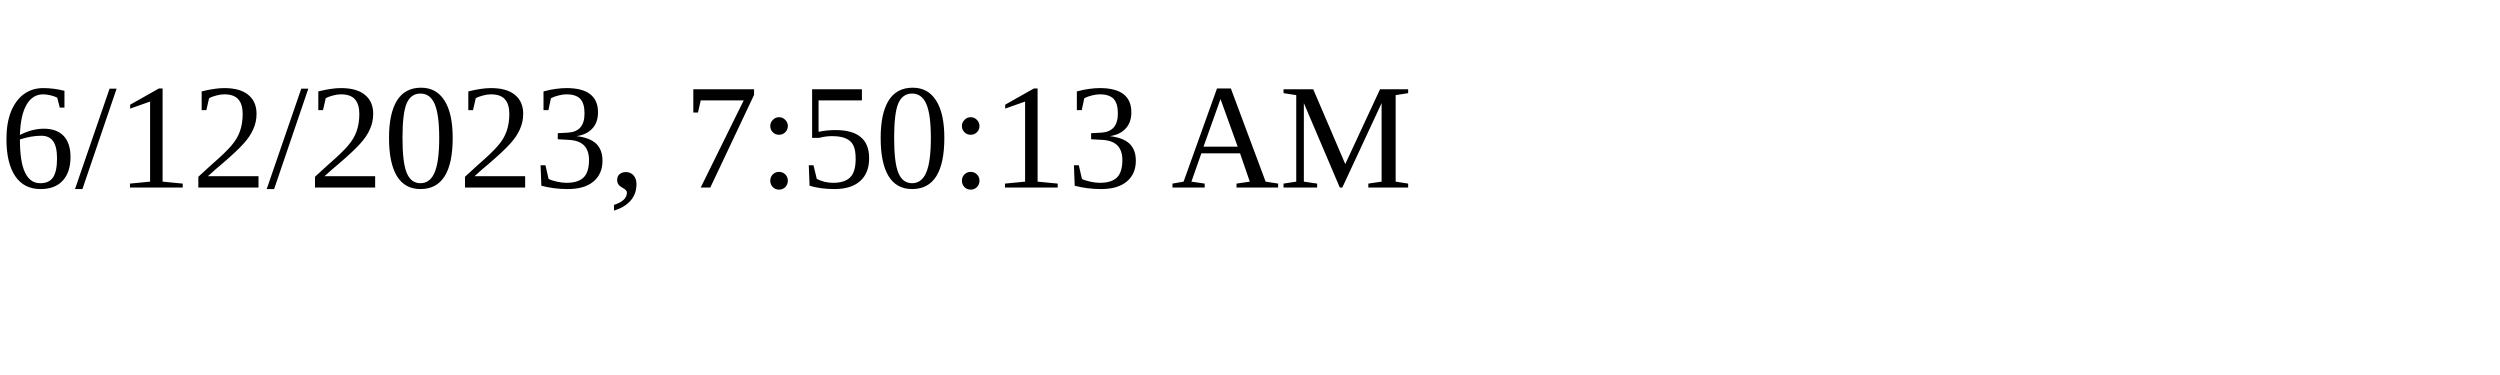
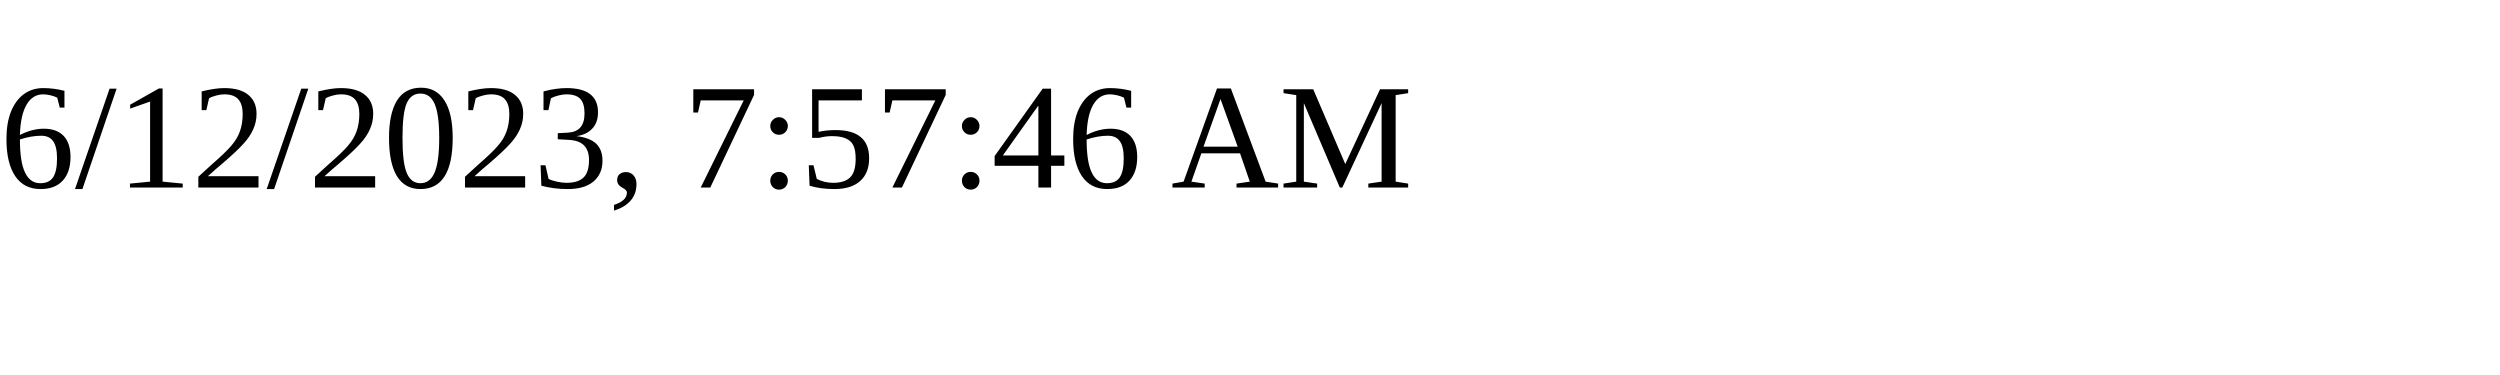
<svg xmlns="http://www.w3.org/2000/svg" height="30" width="200">
-   <text x="0" y="15">6/12/2023, 7:50:13 AM</text>
+   <text x="0" y="15">6/12/2023, 7:57:46 AM</text>
</svg>
